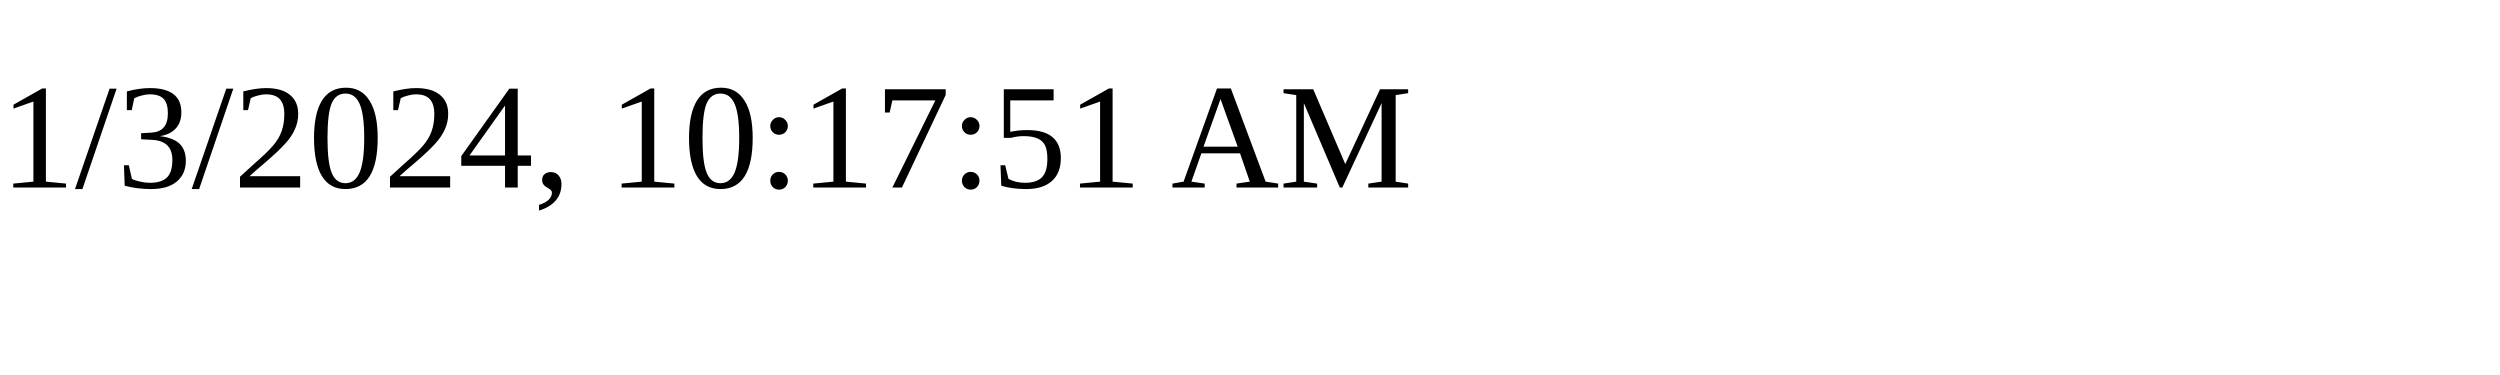
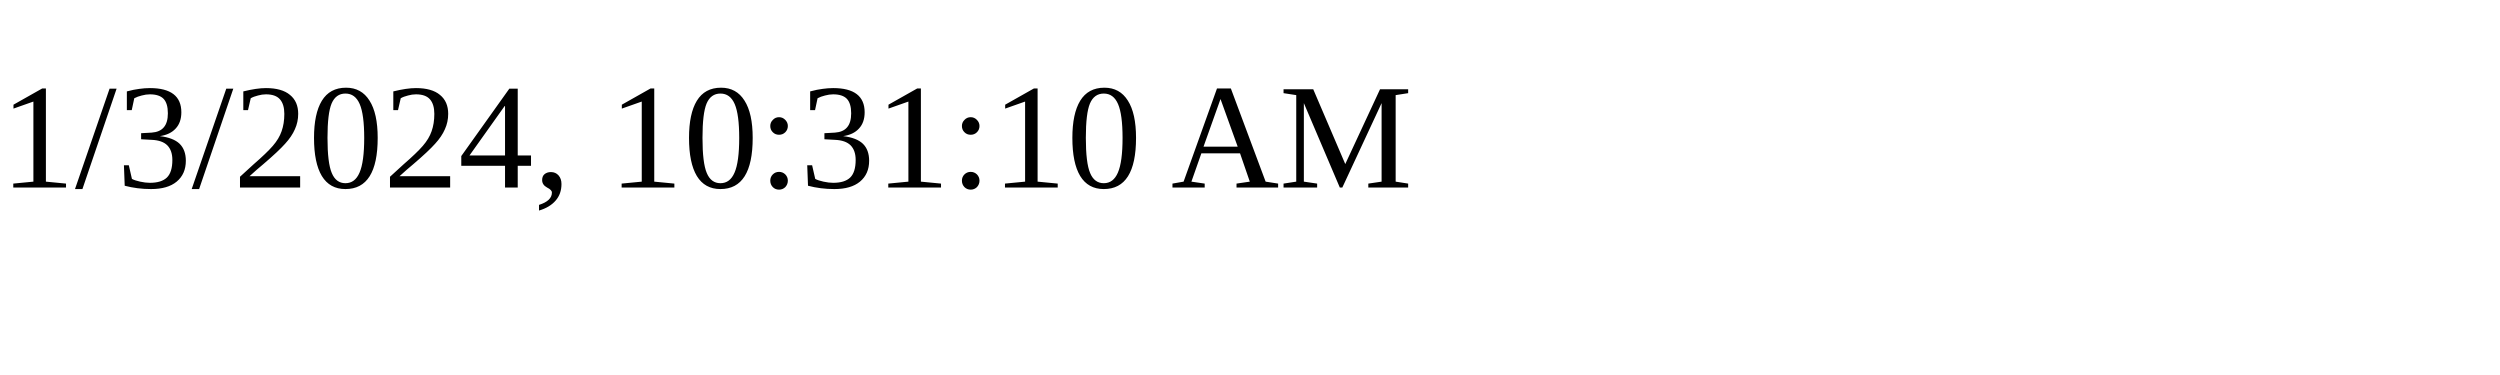
<svg xmlns="http://www.w3.org/2000/svg" height="30" width="200">
-   <text x="0" y="15">1/3/2024, 10:17:51 AM</text>
+   <text x="0" y="15">1/3/2024, 10:31:10 AM</text>
</svg>
